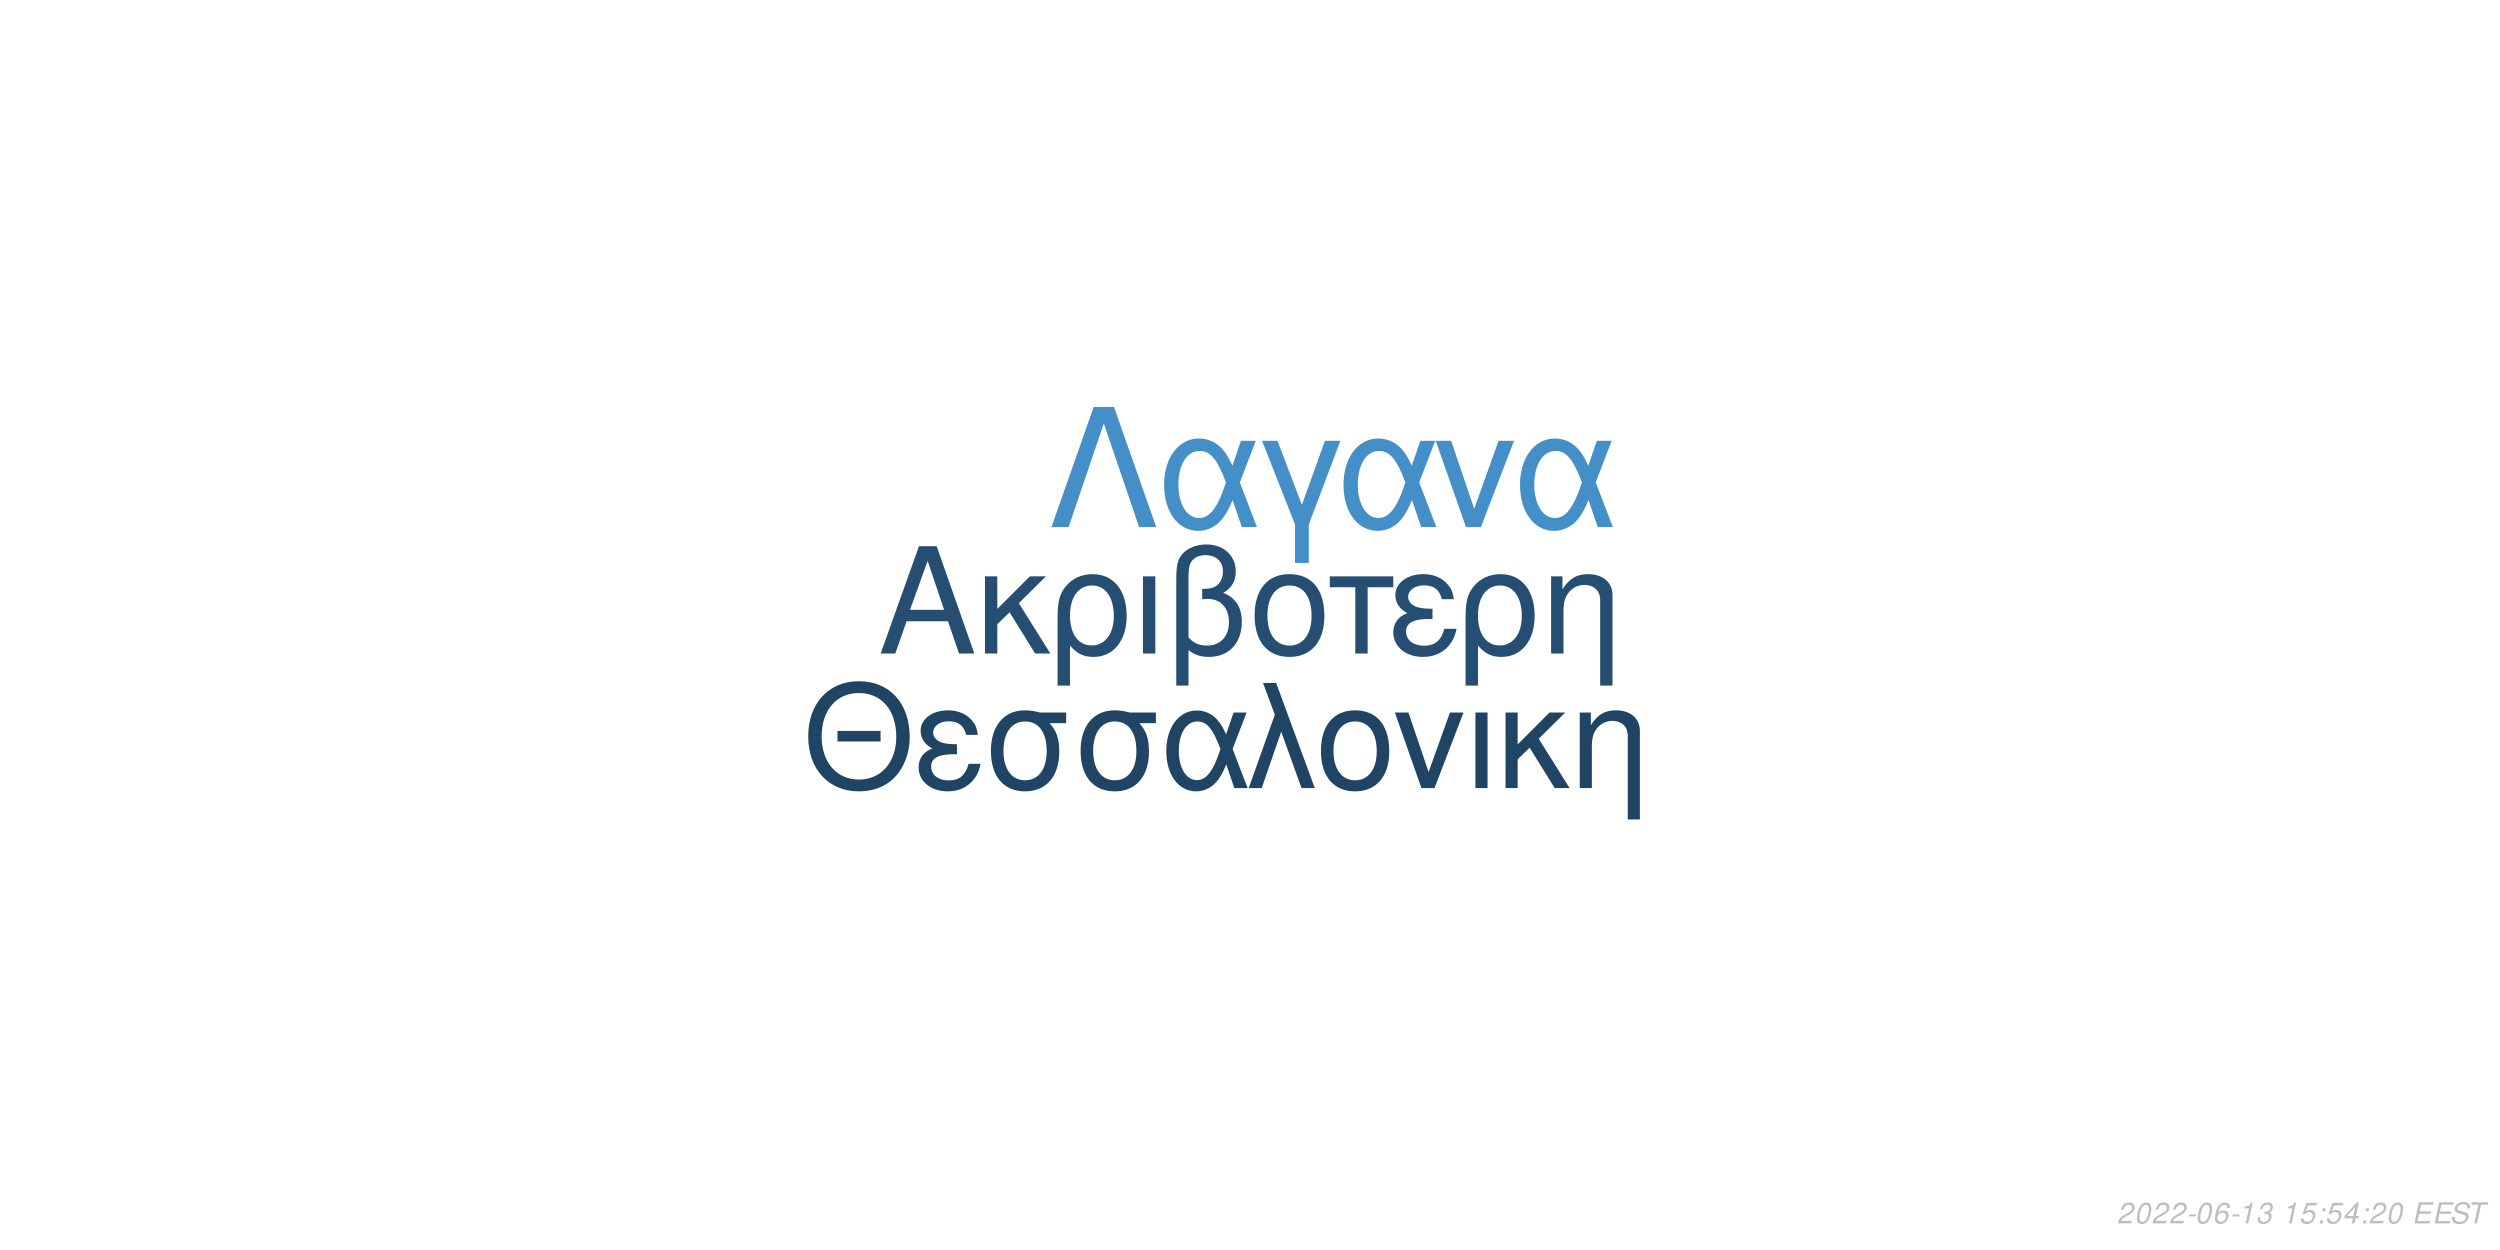
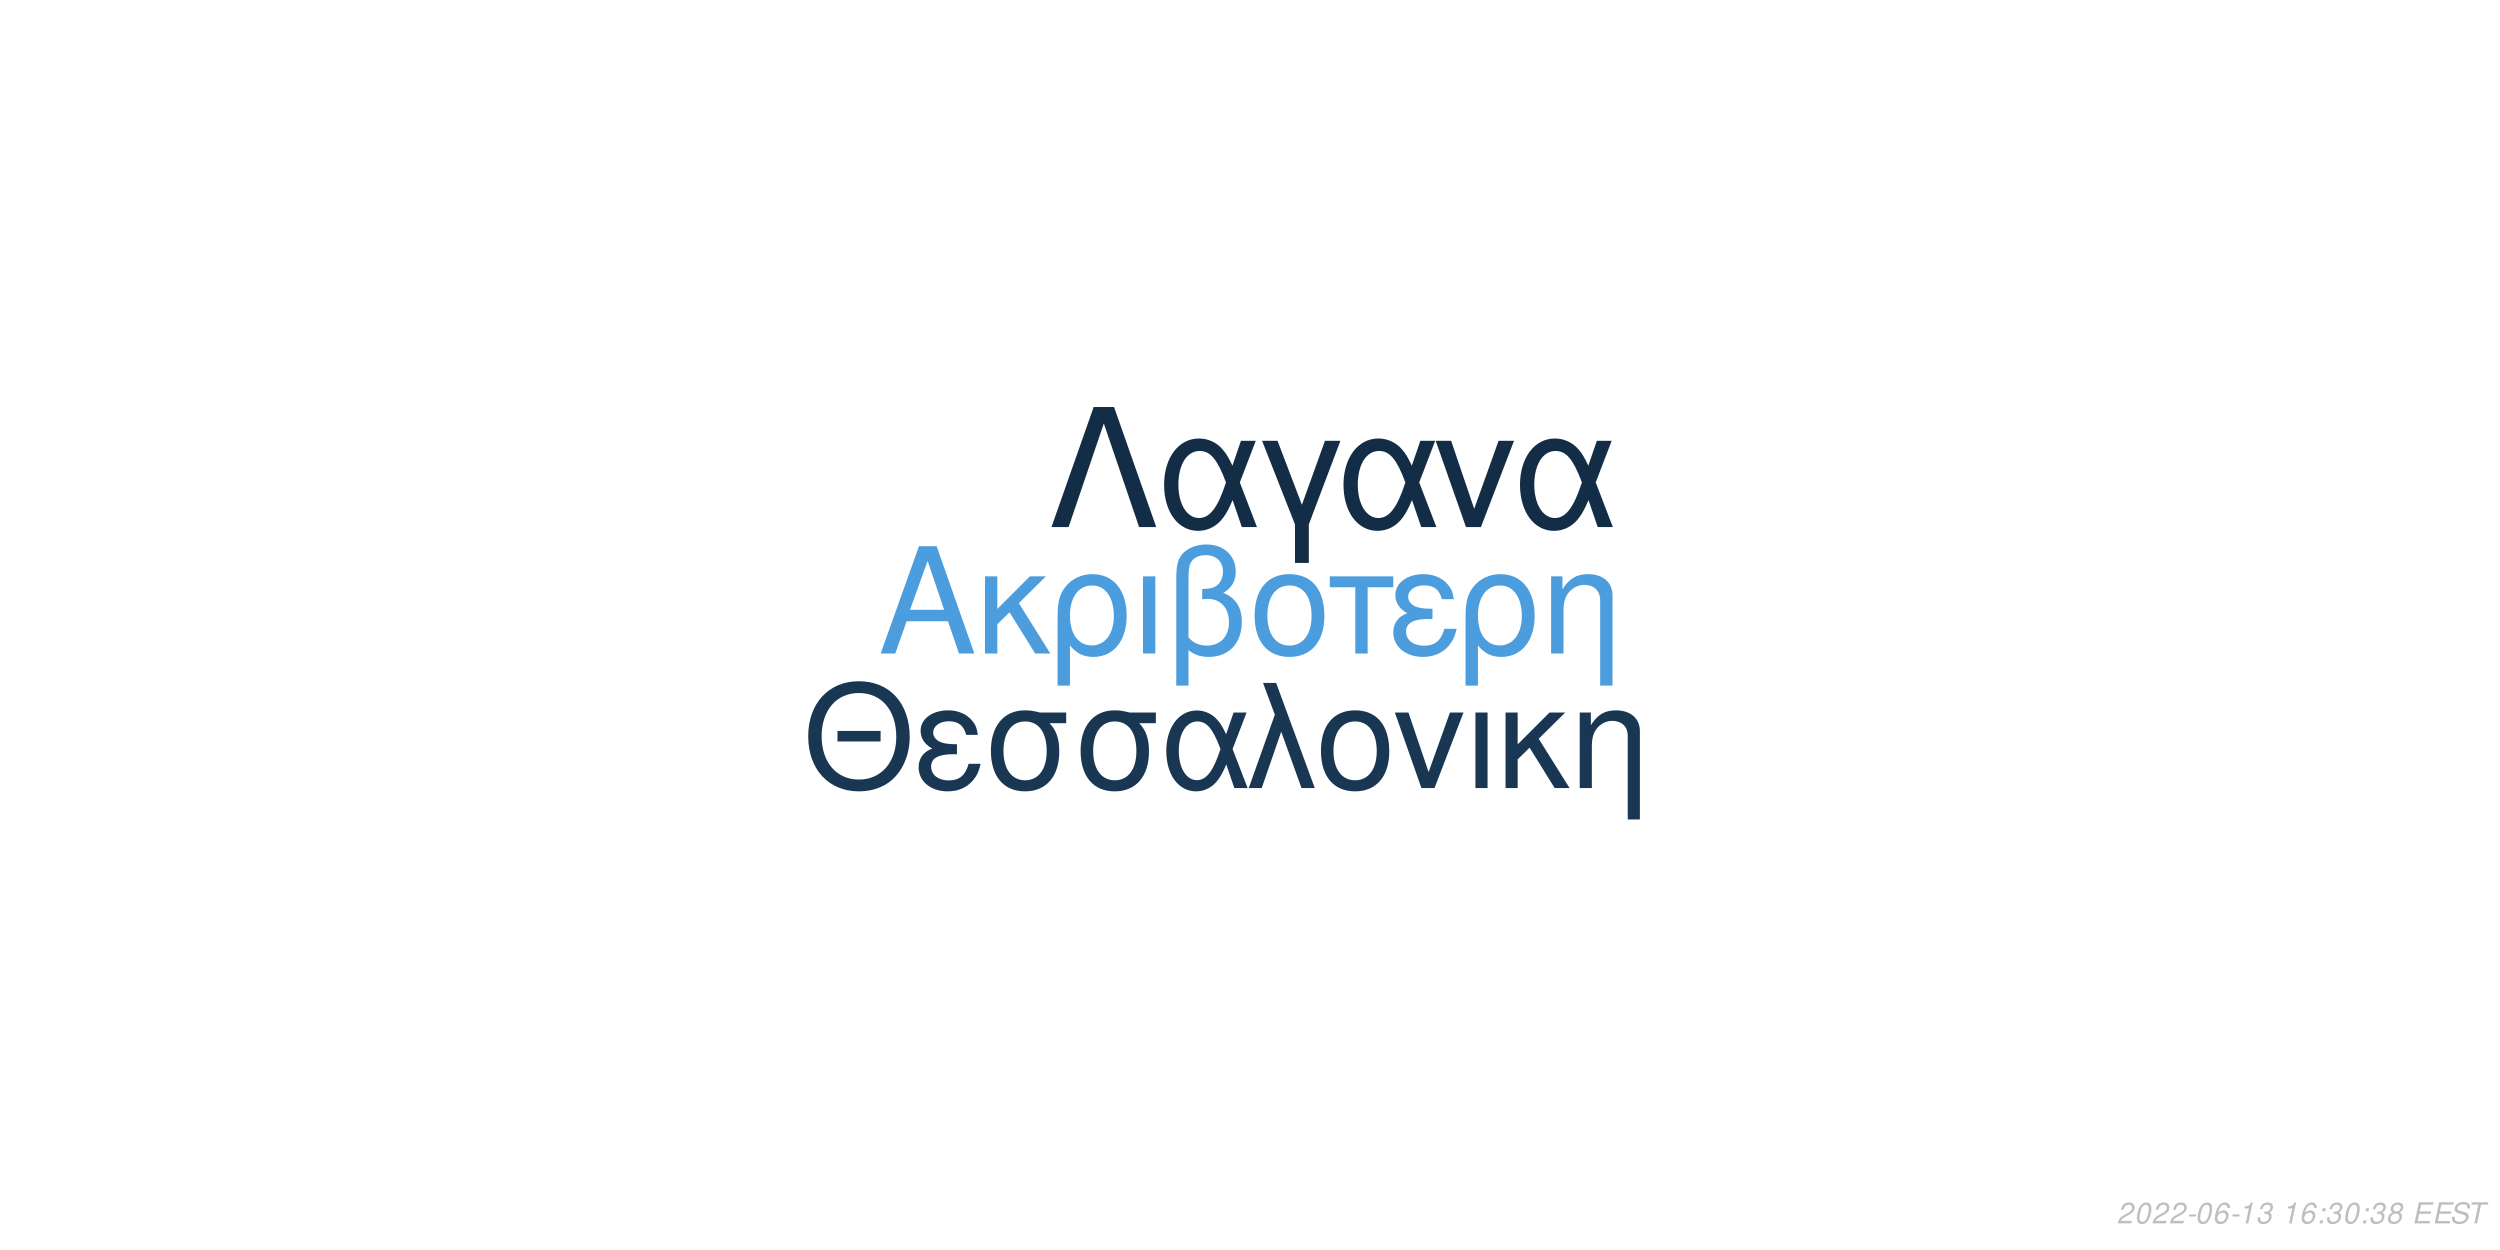
<svg xmlns="http://www.w3.org/2000/svg" xmlns:xlink="http://www.w3.org/1999/xlink" width="864pt" height="432pt" viewBox="0 0 864 432" version="1.1">
  <defs>
    <g>
      <symbol overflow="visible" id="glyph0-0">
        <path style="stroke:none;" d="" />
      </symbol>
      <symbol overflow="visible" id="glyph0-1">
        <path style="stroke:none;" d="M 24.125 -11.141 L 27.938 0 L 33.234 0 L 20.203 -37.094 L 14.094 -37.094 L 0.859 0 L 5.906 0 L 9.828 -11.141 Z M 22.797 -15.109 L 11 -15.109 L 17.094 -32.016 Z M 22.797 -15.109 " />
      </symbol>
      <symbol overflow="visible" id="glyph0-2">
        <path style="stroke:none;" d="M 7.172 -15.422 L 7.172 -26.672 L 2.906 -26.672 L 2.906 0 L 7.172 0 L 7.172 -10.125 L 11.406 -14.25 L 20.25 0 L 25.5 0 L 14.609 -17.406 L 23.969 -26.672 L 18.422 -26.672 Z M 7.172 -15.422 " />
      </symbol>
      <symbol overflow="visible" id="glyph0-3">
        <path style="stroke:none;" d="M 3 11.094 L 7.281 11.094 L 7.281 -2.797 C 9.516 -0.047 11.953 1.172 15.375 1.172 C 22.344 1.172 26.875 -4.422 26.875 -13.031 C 26.875 -21.891 22.297 -27.438 15.062 -27.438 C 11.297 -27.438 7.984 -25.906 5.797 -23.156 C 3.672 -20.516 3 -17.969 3 -12.359 Z M 14.906 -23.516 C 19.547 -23.516 22.438 -19.438 22.438 -12.922 C 22.438 -6.812 19.391 -2.797 14.812 -2.797 C 10.172 -2.797 7.281 -6.766 7.281 -13.125 C 7.281 -19.484 10.234 -23.516 14.906 -23.516 Z M 14.906 -23.516 " />
      </symbol>
      <symbol overflow="visible" id="glyph0-4">
        <path style="stroke:none;" d="M 3.516 0 L 7.781 0 L 7.781 -26.672 L 3.516 -26.672 Z M 3.516 0 " />
      </symbol>
      <symbol overflow="visible" id="glyph0-5">
        <path style="stroke:none;" d="M 4.016 11.094 L 8.25 11.094 L 8.25 -1.172 C 10.172 0.406 12.422 1.172 15.312 1.172 C 22.188 1.172 26.672 -3.609 26.672 -10.891 C 26.672 -15.984 24.578 -19.234 20.25 -20.969 C 23.109 -22.547 24.578 -25.031 24.578 -28.344 C 24.578 -33.844 20.406 -37.703 14.453 -37.703 C 10.938 -37.703 7.734 -36.391 6 -34.25 C 4.484 -32.422 4.016 -30.328 4.016 -25.391 Z M 8.25 -25.656 C 8.25 -29.359 8.5 -30.844 9.469 -32.062 C 10.375 -33.281 12.156 -34 14.094 -34 C 17.812 -34 20.156 -31.812 20.156 -28.297 C 20.156 -25.953 18.984 -23.812 17.297 -23.047 C 16.281 -22.547 15.469 -22.438 12.984 -22.297 L 12.984 -18.781 C 13.734 -18.828 14.344 -18.875 14.969 -18.875 C 19.344 -18.875 22.234 -15.719 22.234 -10.891 C 22.234 -5.906 19.281 -2.75 14.656 -2.75 C 11.953 -2.75 9.922 -3.609 8.25 -5.594 Z M 8.25 -25.656 " />
      </symbol>
      <symbol overflow="visible" id="glyph0-6">
        <path style="stroke:none;" d="M 14.094 -27.438 C 6.562 -27.438 2.094 -22.094 2.094 -13.125 C 2.094 -4.125 6.562 1.172 14.141 1.172 C 21.672 1.172 26.203 -4.172 26.203 -12.922 C 26.203 -22.188 21.828 -27.438 14.094 -27.438 Z M 14.141 -23.516 C 18.938 -23.516 21.781 -19.594 21.781 -12.984 C 21.781 -6.672 18.828 -2.75 14.141 -2.75 C 9.422 -2.75 6.516 -6.672 6.516 -13.125 C 6.516 -19.594 9.422 -23.516 14.141 -23.516 Z M 14.141 -23.516 " />
      </symbol>
      <symbol overflow="visible" id="glyph0-7">
        <path style="stroke:none;" d="M 7.891 0 L 12.156 0 L 12.156 -22.906 L 21.016 -22.906 L 21.016 -26.672 L -0.922 -26.672 L -0.922 -22.906 L 7.891 -22.906 Z M 7.891 0 " />
      </symbol>
      <symbol overflow="visible" id="glyph0-8">
        <path style="stroke:none;" d="M 14.562 -15.469 C 11.344 -15.469 9.562 -15.781 8.297 -16.438 C 6.922 -17.203 6.156 -18.328 6.156 -19.547 C 6.156 -21.891 8.453 -23.562 11.656 -23.562 C 15.062 -23.562 16.953 -22.094 17.812 -18.781 L 21.938 -18.781 C 21.578 -21.266 21.062 -22.5 19.797 -23.922 C 17.812 -26.203 14.906 -27.438 11.453 -27.438 C 5.797 -27.438 1.734 -24.375 1.734 -20.203 C 1.734 -17.609 3.156 -15.375 5.859 -13.938 C 2.797 -12.875 1.016 -10.484 1.016 -7.328 C 1.016 -2.391 5.297 1.172 11.25 1.172 C 14.969 1.172 17.906 -0.109 20.156 -2.641 C 21.578 -4.328 22.297 -5.797 22.906 -8.547 L 18.672 -8.547 C 17.5 -4.422 15.422 -2.703 11.609 -2.703 C 7.938 -2.703 5.438 -4.688 5.438 -7.578 C 5.438 -10.578 7.938 -11.953 13.484 -11.953 C 13.641 -11.953 14.094 -11.953 14.562 -11.906 Z M 14.562 -15.469 " />
      </symbol>
      <symbol overflow="visible" id="glyph0-9">
        <path style="stroke:none;" d="M 3.562 -26.672 L 3.562 0 L 7.844 0 L 7.844 -14.703 C 7.844 -17.906 8.5 -19.891 10.031 -21.531 C 11.406 -22.953 13.188 -23.719 15.062 -23.719 C 18.375 -23.719 20.516 -21.672 20.516 -18.469 L 20.516 11.094 L 24.781 11.094 L 24.781 -20.156 C 24.781 -24.578 21.469 -27.438 16.328 -27.438 C 12.359 -27.438 9.828 -25.906 7.484 -22.188 L 7.484 -26.672 Z M 3.562 -26.672 " />
      </symbol>
      <symbol overflow="visible" id="glyph1-0">
        <path style="stroke:none;" d="" />
      </symbol>
      <symbol overflow="visible" id="glyph1-1">
        <path style="stroke:none;" d="M 26.859 -19.734 L 11.953 -19.734 L 11.953 -16.094 L 26.859 -16.094 Z M 19.328 -36.922 C 8.922 -36.922 1.844 -29.25 1.844 -17.891 C 1.844 -6.484 8.875 1.141 19.391 1.141 C 23.812 1.141 27.703 -0.203 30.641 -2.688 C 34.578 -6.031 36.922 -11.656 36.922 -17.594 C 36.922 -29.297 30 -36.922 19.328 -36.922 Z M 19.328 -32.844 C 27.203 -32.844 32.281 -26.906 32.281 -17.688 C 32.281 -8.922 27.062 -2.938 19.391 -2.938 C 11.609 -2.938 6.484 -8.922 6.484 -17.891 C 6.484 -26.859 11.609 -32.844 19.328 -32.844 Z M 19.328 -32.844 " />
      </symbol>
      <symbol overflow="visible" id="glyph1-2">
        <path style="stroke:none;" d="M 14.25 -15.141 C 11.109 -15.141 9.375 -15.453 8.125 -16.094 C 6.781 -16.844 6.031 -17.938 6.031 -19.141 C 6.031 -21.422 8.266 -23.078 11.406 -23.078 C 14.75 -23.078 16.594 -21.625 17.438 -18.391 L 21.469 -18.391 C 21.125 -20.828 20.625 -22.031 19.391 -23.422 C 17.438 -25.656 14.594 -26.859 11.219 -26.859 C 5.688 -26.859 1.688 -23.875 1.688 -19.781 C 1.688 -17.234 3.094 -15.047 5.734 -13.656 C 2.734 -12.609 1 -10.266 1 -7.172 C 1 -2.344 5.188 1.141 11.016 1.141 C 14.656 1.141 17.547 -0.094 19.734 -2.594 C 21.125 -4.234 21.828 -5.688 22.422 -8.375 L 18.281 -8.375 C 17.141 -4.328 15.094 -2.641 11.359 -2.641 C 7.766 -2.641 5.328 -4.578 5.328 -7.422 C 5.328 -10.359 7.766 -11.703 13.203 -11.703 C 13.359 -11.703 13.797 -11.703 14.25 -11.656 Z M 14.25 -15.141 " />
      </symbol>
      <symbol overflow="visible" id="glyph1-3">
        <path style="stroke:none;" d="M 29 -26.109 L 19.938 -26.109 C 17.594 -26.703 16.438 -26.859 14.703 -26.859 C 7.469 -26.859 2.984 -21.469 2.984 -12.859 C 2.984 -4.031 7.375 1.141 14.797 1.141 C 22.172 1.141 26.609 -4.078 26.609 -12.656 C 26.609 -17.047 25.656 -19.828 23.266 -22.422 L 29 -22.422 Z M 14.797 -23.016 C 19.531 -23.016 22.266 -19.234 22.266 -12.75 C 22.266 -6.531 19.438 -2.688 14.797 -2.688 C 10.172 -2.688 7.328 -6.531 7.328 -12.859 C 7.328 -19.188 10.172 -23.016 14.797 -23.016 Z M 14.797 -23.016 " />
      </symbol>
      <symbol overflow="visible" id="glyph1-4">
        <path style="stroke:none;" d="M 29.344 -26.109 L 24.859 -26.109 L 22.266 -18.578 C 21.125 -21.031 20.484 -22.125 19.328 -23.469 C 17.547 -25.609 14.906 -26.812 12.156 -26.812 C 5.984 -26.812 1.594 -20.984 1.594 -12.812 C 1.594 -4.578 5.828 1.141 11.906 1.141 C 14.953 1.141 17.734 -0.344 19.625 -3.047 C 20.672 -4.531 21.281 -5.688 22.328 -8.172 L 25.109 0 L 29.703 0 L 24.516 -13.5 Z M 20.328 -13.5 C 17.891 -5.922 15.453 -2.734 12.156 -2.734 C 8.516 -2.734 5.922 -6.922 5.922 -12.812 C 5.922 -18.938 8.516 -23.016 12.359 -23.016 C 15.594 -23.016 17.688 -20.531 20.328 -13.5 Z M 20.328 -13.5 " />
      </symbol>
      <symbol overflow="visible" id="glyph1-5">
        <path style="stroke:none;" d="M 1.094 0 L 5.578 0 L 12.312 -19.484 L 19.328 0 L 23.922 0 L 10.562 -36.328 L 6.031 -36.328 L 10.109 -25.359 Z M 1.094 0 " />
      </symbol>
      <symbol overflow="visible" id="glyph1-6">
        <path style="stroke:none;" d="M 13.797 -26.859 C 6.422 -26.859 2.047 -21.625 2.047 -12.859 C 2.047 -4.031 6.422 1.141 13.859 1.141 C 21.234 1.141 25.656 -4.078 25.656 -12.656 C 25.656 -21.719 21.375 -26.859 13.797 -26.859 Z M 13.859 -23.016 C 18.531 -23.016 21.328 -19.188 21.328 -12.703 C 21.328 -6.531 18.438 -2.688 13.859 -2.688 C 9.219 -2.688 6.375 -6.531 6.375 -12.859 C 6.375 -19.188 9.219 -23.016 13.859 -23.016 Z M 13.859 -23.016 " />
      </symbol>
      <symbol overflow="visible" id="glyph1-7">
        <path style="stroke:none;" d="M 14.297 0 L 24.312 -26.109 L 19.625 -26.109 L 12.25 -5.531 L 5.281 -26.109 L 0.594 -26.109 L 9.766 0 Z M 14.297 0 " />
      </symbol>
      <symbol overflow="visible" id="glyph1-8">
        <path style="stroke:none;" d="M 3.438 0 L 7.625 0 L 7.625 -26.109 L 3.438 -26.109 Z M 3.438 0 " />
      </symbol>
      <symbol overflow="visible" id="glyph1-9">
        <path style="stroke:none;" d="M 7.031 -15.094 L 7.031 -26.109 L 2.844 -26.109 L 2.844 0 L 7.031 0 L 7.031 -9.922 L 11.156 -13.953 L 19.828 0 L 24.969 0 L 14.297 -17.047 L 23.469 -26.109 L 18.031 -26.109 Z M 7.031 -15.094 " />
      </symbol>
      <symbol overflow="visible" id="glyph1-10">
        <path style="stroke:none;" d="M 3.484 -26.109 L 3.484 0 L 7.672 0 L 7.672 -14.406 C 7.672 -17.547 8.328 -19.484 9.812 -21.078 C 11.156 -22.469 12.906 -23.219 14.75 -23.219 C 17.984 -23.219 20.078 -21.234 20.078 -18.094 L 20.078 10.859 L 24.266 10.859 L 24.266 -19.734 C 24.266 -24.062 21.031 -26.859 16 -26.859 C 12.109 -26.859 9.609 -25.359 7.328 -21.719 L 7.328 -26.109 Z M 3.484 -26.109 " />
      </symbol>
      <symbol overflow="visible" id="glyph2-0">
        <path style="stroke:none;" d="" />
      </symbol>
      <symbol overflow="visible" id="glyph2-1">
        <path style="stroke:none;" d="M 22.531 -41.484 L 15.484 -41.484 L 0.906 0 L 6.828 0 L 19 -35.797 L 31.188 0 L 37.109 0 Z M 22.531 -41.484 " />
      </symbol>
      <symbol overflow="visible" id="glyph2-2">
        <path style="stroke:none;" d="M 33.516 -29.812 L 28.391 -29.812 L 25.438 -21.219 C 24.125 -24.016 23.391 -25.266 22.078 -26.797 C 20.031 -29.25 17.016 -30.609 13.891 -30.609 C 6.828 -30.609 1.828 -23.953 1.828 -14.625 C 1.828 -5.234 6.656 1.312 13.594 1.312 C 17.078 1.312 20.266 -0.391 22.422 -3.469 C 23.609 -5.172 24.297 -6.484 25.5 -9.328 L 28.688 0 L 33.922 0 L 28 -15.422 Z M 23.219 -15.422 C 20.422 -6.766 17.641 -3.125 13.891 -3.125 C 9.734 -3.125 6.766 -7.906 6.766 -14.625 C 6.766 -21.625 9.734 -26.297 14.109 -26.297 C 17.812 -26.297 20.203 -23.453 23.219 -15.422 Z M 23.219 -15.422 " />
      </symbol>
      <symbol overflow="visible" id="glyph2-3">
        <path style="stroke:none;" d="M 12.062 12.406 L 16.844 12.406 L 16.844 -0.906 L 27.766 -29.812 L 22.422 -29.812 L 14.453 -7.688 L 6.031 -29.812 L 0.688 -29.812 L 12.062 -0.906 Z M 12.062 12.406 " />
      </symbol>
      <symbol overflow="visible" id="glyph2-4">
        <path style="stroke:none;" d="M 16.328 0 L 27.766 -29.812 L 22.422 -29.812 L 14 -6.312 L 6.031 -29.812 L 0.688 -29.812 L 11.156 0 Z M 16.328 0 " />
      </symbol>
      <symbol overflow="visible" id="glyph3-0">
        <path style="stroke:none;" d="" />
      </symbol>
      <symbol overflow="visible" id="glyph3-1">
        <path style="stroke:none;" d="M 5.234 -0.875 L 1.469 -0.875 C 1.641 -1.375 2.203 -1.891 3.109 -2.344 L 4.234 -2.938 C 5.562 -3.625 6.219 -4.469 6.219 -5.484 C 6.219 -5.938 6.062 -6.359 5.797 -6.656 C 5.469 -7.047 4.984 -7.234 4.312 -7.234 C 2.766 -7.234 1.891 -6.453 1.484 -4.734 L 2.375 -4.734 C 2.484 -5.188 2.609 -5.484 2.797 -5.75 C 3.094 -6.203 3.609 -6.453 4.188 -6.453 C 4.891 -6.453 5.344 -6.031 5.344 -5.375 C 5.344 -4.703 4.859 -4.094 4.016 -3.656 L 2.984 -3.125 C 1.234 -2.188 0.797 -1.656 0.344 -0.016 L 5.047 -0.016 Z M 5.234 -0.875 " />
      </symbol>
      <symbol overflow="visible" id="glyph3-2">
        <path style="stroke:none;" d="M 4.203 -7.234 C 3.375 -7.234 2.688 -6.812 2.125 -5.984 C 1.484 -5.047 0.984 -3.188 0.984 -1.734 C 0.984 -1.109 1.172 -0.562 1.484 -0.266 C 1.797 0.047 2.281 0.234 2.766 0.234 C 3.625 0.234 4.281 -0.156 4.859 -1.016 C 5.516 -1.953 6 -3.797 6 -5.266 C 6 -6.5 5.328 -7.234 4.203 -7.234 Z M 4.094 -6.453 C 4.734 -6.453 5.125 -5.984 5.125 -5.156 C 5.125 -4.203 4.781 -2.625 4.406 -1.812 C 3.984 -0.938 3.516 -0.547 2.875 -0.547 C 2.25 -0.547 1.875 -1.031 1.875 -1.828 C 1.875 -2.797 2.203 -4.344 2.594 -5.203 C 2.984 -6.047 3.453 -6.453 4.094 -6.453 Z M 4.094 -6.453 " />
      </symbol>
      <symbol overflow="visible" id="glyph3-3">
        <path style="stroke:none;" d="M 3.516 -3.125 L 1.125 -3.125 L 0.969 -2.406 L 3.359 -2.406 Z M 3.516 -3.125 " />
      </symbol>
      <symbol overflow="visible" id="glyph3-4">
        <path style="stroke:none;" d="M 6.125 -5.344 L 6.141 -5.625 C 6.141 -6.609 5.453 -7.234 4.391 -7.234 C 3.438 -7.234 2.641 -6.719 2.016 -5.703 C 1.422 -4.781 0.938 -2.953 0.938 -1.688 C 0.938 -0.516 1.688 0.234 2.859 0.234 C 3.703 0.234 4.438 -0.156 5 -0.875 C 5.406 -1.422 5.672 -2.156 5.672 -2.766 C 5.672 -3.812 4.969 -4.5 3.906 -4.5 C 3.234 -4.5 2.672 -4.234 2.094 -3.625 C 2.406 -5.375 3.234 -6.453 4.25 -6.453 C 4.703 -6.453 5.062 -6.234 5.172 -5.844 C 5.203 -5.719 5.234 -5.578 5.25 -5.344 Z M 3.656 -3.734 C 4.344 -3.734 4.797 -3.281 4.797 -2.625 C 4.797 -1.469 3.984 -0.547 2.984 -0.547 C 2.297 -0.547 1.812 -1.047 1.812 -1.766 C 1.812 -2.859 2.625 -3.734 3.656 -3.734 Z M 3.656 -3.734 " />
      </symbol>
      <symbol overflow="visible" id="glyph3-5">
        <path style="stroke:none;" d="M 3.703 -5.188 L 2.594 0 L 3.469 0 L 5.016 -7.234 L 4.438 -7.234 C 3.906 -6.156 3.688 -6.016 2.234 -5.812 L 2.109 -5.188 Z M 3.703 -5.188 " />
      </symbol>
      <symbol overflow="visible" id="glyph3-6">
        <path style="stroke:none;" d="M 2.922 -3.312 C 3.125 -3.344 3.234 -3.344 3.375 -3.344 C 4.203 -3.344 4.688 -3 4.688 -2.406 C 4.688 -1.312 3.906 -0.547 2.781 -0.547 C 2.047 -0.547 1.594 -0.938 1.594 -1.562 C 1.594 -1.719 1.609 -1.844 1.656 -2.094 L 0.766 -2.094 C 0.734 -1.797 0.719 -1.641 0.719 -1.469 C 0.719 -0.375 1.406 0.234 2.641 0.234 C 3.547 0.234 4.297 -0.078 4.812 -0.656 C 5.266 -1.156 5.562 -1.875 5.562 -2.547 C 5.562 -3.125 5.344 -3.453 4.797 -3.734 C 5.641 -4.234 6.016 -4.844 6.016 -5.734 C 6.016 -6.656 5.312 -7.234 4.203 -7.234 C 3.375 -7.234 2.672 -6.938 2.188 -6.375 C 1.891 -6.031 1.703 -5.641 1.516 -4.906 L 2.391 -4.906 C 2.5 -5.359 2.594 -5.594 2.734 -5.812 C 3.047 -6.234 3.516 -6.453 4.078 -6.453 C 4.734 -6.453 5.141 -6.125 5.141 -5.578 C 5.141 -5.188 5.016 -4.797 4.797 -4.547 C 4.516 -4.234 4 -4.062 3.266 -4.062 L 3.078 -4.062 Z M 2.922 -3.312 " />
      </symbol>
      <symbol overflow="visible" id="glyph3-7">
        <path style="stroke:none;" d="" />
      </symbol>
      <symbol overflow="visible" id="glyph3-8">
-         <path style="stroke:none;" d="M 6.297 -7.094 L 2.594 -7.094 L 1.234 -3.234 L 2.047 -3.234 C 2.656 -3.766 2.938 -3.906 3.531 -3.906 C 4.328 -3.906 4.797 -3.453 4.797 -2.688 C 4.797 -1.438 3.969 -0.547 2.828 -0.547 C 2.031 -0.547 1.609 -0.938 1.578 -1.734 L 0.703 -1.734 L 0.703 -1.516 C 0.703 -0.938 0.844 -0.547 1.188 -0.266 C 1.562 0.062 2.078 0.234 2.703 0.234 C 3.656 0.234 4.391 -0.156 4.984 -0.922 C 5.422 -1.5 5.672 -2.234 5.672 -2.953 C 5.672 -4 4.938 -4.672 3.812 -4.672 C 3.328 -4.672 2.906 -4.547 2.406 -4.234 L 3.109 -6.219 L 6.109 -6.219 Z M 6.297 -7.094 " />
+         <path style="stroke:none;" d="M 2.359 -1.031 L 1.312 -1.031 L 1.094 0 L 2.141 0 Z M 3.266 -5.234 L 2.219 -5.234 L 2 -4.203 L 3.047 -4.203 Z M 3.266 -5.234 " />
      </symbol>
      <symbol overflow="visible" id="glyph3-9">
-         <path style="stroke:none;" d="M 2.359 -1.031 L 1.312 -1.031 L 1.094 0 L 2.141 0 Z M 3.266 -5.234 L 2.219 -5.234 L 2 -4.203 L 3.047 -4.203 Z M 3.266 -5.234 " />
+         <path style="stroke:none;" d="M 4.766 -3.797 C 5.078 -3.969 5.234 -4.078 5.438 -4.234 C 5.812 -4.594 6.062 -5.172 6.062 -5.734 C 6.062 -6.625 5.344 -7.234 4.266 -7.234 C 2.812 -7.234 1.703 -6.219 1.703 -4.875 C 1.703 -4.406 1.875 -4.125 2.359 -3.812 C 1.297 -3.312 0.75 -2.516 0.75 -1.469 C 0.75 -0.438 1.547 0.234 2.812 0.234 C 3.656 0.234 4.359 -0.094 4.938 -0.734 C 5.359 -1.234 5.609 -1.859 5.609 -2.438 C 5.609 -3.047 5.312 -3.516 4.766 -3.797 Z M 4.109 -6.453 C 4.797 -6.453 5.188 -6.125 5.188 -5.578 C 5.188 -5.266 5.062 -4.922 4.859 -4.672 C 4.562 -4.312 4.188 -4.156 3.656 -4.156 C 2.984 -4.156 2.594 -4.453 2.594 -4.984 C 2.594 -5.859 3.203 -6.453 4.109 -6.453 Z M 3.453 -3.406 C 4.234 -3.406 4.734 -2.984 4.734 -2.312 C 4.734 -1.312 3.922 -0.547 2.875 -0.547 C 2.125 -0.547 1.625 -0.969 1.625 -1.625 C 1.625 -2.609 2.438 -3.406 3.453 -3.406 Z M 3.453 -3.406 " />
      </symbol>
      <symbol overflow="visible" id="glyph3-10">
-         <path style="stroke:none;" d="M 3.625 -1.75 L 3.266 0 L 4.141 0 L 4.516 -1.75 L 5.562 -1.75 L 5.734 -2.531 L 4.688 -2.531 L 5.688 -7.234 L 5.016 -7.234 L 0.844 -2.672 L 0.641 -1.75 Z M 3.797 -2.531 L 1.594 -2.531 L 4.469 -5.703 Z M 3.797 -2.531 " />
+         <path style="stroke:none;" d="M 2.547 -3.312 L 6.5 -3.312 L 6.688 -4.141 L 2.719 -4.141 L 3.219 -6.469 L 7.344 -6.469 L 7.516 -7.297 L 2.453 -7.297 L 0.906 0 L 6.125 0 L 6.297 -0.812 L 2.016 -0.812 Z M 2.547 -3.312 " />
      </symbol>
      <symbol overflow="visible" id="glyph3-11">
-         <path style="stroke:none;" d="M 2.547 -3.312 L 6.5 -3.312 L 6.688 -4.141 L 2.719 -4.141 L 3.219 -6.469 L 7.344 -6.469 L 7.516 -7.297 L 2.453 -7.297 L 0.906 0 L 6.125 0 L 6.297 -0.812 L 2.016 -0.812 Z M 2.547 -3.312 " />
+         <path style="stroke:none;" d="M 7.062 -5.156 C 7.125 -5.438 7.141 -5.562 7.141 -5.703 C 7.141 -6.156 6.938 -6.594 6.594 -6.891 C 6.188 -7.25 5.656 -7.406 4.875 -7.406 C 3.844 -7.406 3.047 -7.125 2.5 -6.562 C 2.094 -6.141 1.781 -5.438 1.781 -4.922 C 1.781 -4.297 2.219 -3.766 2.891 -3.562 L 4.594 -3.094 C 5.406 -2.859 5.734 -2.578 5.734 -2.094 C 5.734 -1.781 5.547 -1.406 5.266 -1.141 C 4.844 -0.766 4.266 -0.578 3.453 -0.578 C 2.328 -0.578 1.812 -0.984 1.812 -1.906 C 1.812 -2.047 1.812 -2.125 1.844 -2.312 L 0.984 -2.312 C 0.906 -2.062 0.891 -1.906 0.891 -1.688 C 0.891 -0.484 1.797 0.234 3.297 0.234 C 4.359 0.234 5.234 -0.062 5.812 -0.609 C 6.344 -1.078 6.688 -1.797 6.688 -2.375 C 6.688 -2.641 6.609 -2.906 6.453 -3.156 C 6.234 -3.5 5.938 -3.703 5.469 -3.828 L 3.75 -4.312 C 2.984 -4.547 2.734 -4.734 2.734 -5.188 C 2.734 -5.547 2.875 -5.844 3.188 -6.109 C 3.547 -6.438 4.031 -6.594 4.703 -6.594 C 5.266 -6.594 5.688 -6.484 5.906 -6.297 C 6.094 -6.125 6.219 -5.797 6.219 -5.516 C 6.219 -5.422 6.203 -5.344 6.188 -5.156 Z M 7.062 -5.156 " />
      </symbol>
      <symbol overflow="visible" id="glyph3-12">
-         <path style="stroke:none;" d="M 7.062 -5.156 C 7.125 -5.438 7.141 -5.562 7.141 -5.703 C 7.141 -6.156 6.938 -6.594 6.594 -6.891 C 6.188 -7.25 5.656 -7.406 4.875 -7.406 C 3.844 -7.406 3.047 -7.125 2.5 -6.562 C 2.094 -6.141 1.781 -5.438 1.781 -4.922 C 1.781 -4.297 2.219 -3.766 2.891 -3.562 L 4.594 -3.094 C 5.406 -2.859 5.734 -2.578 5.734 -2.094 C 5.734 -1.781 5.547 -1.406 5.266 -1.141 C 4.844 -0.766 4.266 -0.578 3.453 -0.578 C 2.328 -0.578 1.812 -0.984 1.812 -1.906 C 1.812 -2.047 1.812 -2.125 1.844 -2.312 L 0.984 -2.312 C 0.906 -2.062 0.891 -1.906 0.891 -1.688 C 0.891 -0.484 1.797 0.234 3.297 0.234 C 4.359 0.234 5.234 -0.062 5.812 -0.609 C 6.344 -1.078 6.688 -1.797 6.688 -2.375 C 6.688 -2.641 6.609 -2.906 6.453 -3.156 C 6.234 -3.5 5.938 -3.703 5.469 -3.828 L 3.75 -4.312 C 2.984 -4.547 2.734 -4.734 2.734 -5.188 C 2.734 -5.547 2.875 -5.844 3.188 -6.109 C 3.547 -6.438 4.031 -6.594 4.703 -6.594 C 5.266 -6.594 5.688 -6.484 5.906 -6.297 C 6.094 -6.125 6.219 -5.797 6.219 -5.516 C 6.219 -5.422 6.203 -5.344 6.188 -5.156 Z M 7.062 -5.156 " />
-       </symbol>
-       <symbol overflow="visible" id="glyph3-13">
        <path style="stroke:none;" d="M 4.938 -6.469 L 7.312 -6.469 L 7.484 -7.297 L 1.75 -7.297 L 1.578 -6.469 L 3.984 -6.469 L 2.609 0 L 3.547 0 Z M 4.938 -6.469 " />
      </symbol>
    </g>
  </defs>
  <g id="surface1">
    <rect x="0" y="0" width="864" height="432" style="fill:rgb(100%,100%,100%);fill-opacity:1;stroke:none;" />
-     <g style="fill:rgb(14.51%,30.588%,44.706%);fill-opacity:1;">
+     <g style="fill:rgb(29.804%,61.569%,86.667%);fill-opacity:1;">
      <use xlink:href="#glyph0-1" x="303.5" y="225.861" />
      <use xlink:href="#glyph0-2" x="337.5" y="225.861" />
      <use xlink:href="#glyph0-3" x="362.5" y="225.861" />
      <use xlink:href="#glyph0-4" x="391.5" y="225.861" />
      <use xlink:href="#glyph0-5" x="402.5" y="225.861" />
      <use xlink:href="#glyph0-6" x="431.5" y="225.861" />
      <use xlink:href="#glyph0-7" x="460.5" y="225.861" />
      <use xlink:href="#glyph0-8" x="480.5" y="225.861" />
      <use xlink:href="#glyph0-3" x="503.5" y="225.861" />
      <use xlink:href="#glyph0-9" x="532.5" y="225.861" />
    </g>
-     <g style="fill:rgb(12.157%,26.667%,39.216%);fill-opacity:1;">
+     <g style="fill:rgb(9.804%,21.569%,32.549%);fill-opacity:1;">
      <use xlink:href="#glyph1-1" x="277.473" y="272.354" />
      <use xlink:href="#glyph1-2" x="316.473" y="272.354" />
      <use xlink:href="#glyph1-3" x="339.473" y="272.354" />
      <use xlink:href="#glyph1-3" x="370.473" y="272.354" />
      <use xlink:href="#glyph1-4" x="401.473" y="272.354" />
      <use xlink:href="#glyph1-5" x="430.473" y="272.354" />
      <use xlink:href="#glyph1-6" x="454.473" y="272.354" />
      <use xlink:href="#glyph1-7" x="481.473" y="272.354" />
      <use xlink:href="#glyph1-8" x="506.473" y="272.354" />
      <use xlink:href="#glyph1-9" x="517.473" y="272.354" />
      <use xlink:href="#glyph1-10" x="542.473" y="272.354" />
    </g>
-     <g style="fill:rgb(27.059%,56.078%,78.824%);fill-opacity:1;">
+     <g style="fill:rgb(7.843%,17.647%,27.451%);fill-opacity:1;">
      <use xlink:href="#glyph2-1" x="362.484" y="182.152" />
      <use xlink:href="#glyph2-2" x="400.484" y="182.152" />
      <use xlink:href="#glyph2-3" x="435.484" y="182.152" />
      <use xlink:href="#glyph2-2" x="462.484" y="182.152" />
      <use xlink:href="#glyph2-4" x="495.484" y="182.152" />
      <use xlink:href="#glyph2-2" x="523.484" y="182.152" />
    </g>
    <g style="fill:rgb(74.51%,74.51%,74.51%);fill-opacity:1;">
      <use xlink:href="#glyph3-1" x="731.52" y="422.81" />
      <use xlink:href="#glyph3-2" x="737.52" y="422.81" />
      <use xlink:href="#glyph3-1" x="743.52" y="422.81" />
      <use xlink:href="#glyph3-1" x="749.52" y="422.81" />
      <use xlink:href="#glyph3-3" x="755.52" y="422.81" />
      <use xlink:href="#glyph3-2" x="758.52" y="422.81" />
      <use xlink:href="#glyph3-4" x="764.52" y="422.81" />
      <use xlink:href="#glyph3-3" x="770.52" y="422.81" />
      <use xlink:href="#glyph3-5" x="773.52" y="422.81" />
      <use xlink:href="#glyph3-6" x="779.52" y="422.81" />
      <use xlink:href="#glyph3-7" x="785.52" y="422.81" />
      <use xlink:href="#glyph3-5" x="788.52" y="422.81" />
-       <use xlink:href="#glyph3-8" x="794.52" y="422.81" />
-       <use xlink:href="#glyph3-9" x="800.52" y="422.81" />
-       <use xlink:href="#glyph3-8" x="803.52" y="422.81" />
-       <use xlink:href="#glyph3-10" x="809.52" y="422.81" />
-       <use xlink:href="#glyph3-9" x="815.52" y="422.81" />
-       <use xlink:href="#glyph3-1" x="818.52" y="422.81" />
-       <use xlink:href="#glyph3-2" x="824.52" y="422.81" />
+       <use xlink:href="#glyph3-4" x="794.52" y="422.81" />
+       <use xlink:href="#glyph3-8" x="800.52" y="422.81" />
+       <use xlink:href="#glyph3-6" x="803.52" y="422.81" />
+       <use xlink:href="#glyph3-2" x="809.52" y="422.81" />
+       <use xlink:href="#glyph3-8" x="815.52" y="422.81" />
+       <use xlink:href="#glyph3-6" x="818.52" y="422.81" />
+       <use xlink:href="#glyph3-9" x="824.52" y="422.81" />
      <use xlink:href="#glyph3-7" x="830.52" y="422.81" />
-       <use xlink:href="#glyph3-11" x="833.52" y="422.81" />
-       <use xlink:href="#glyph3-11" x="840.52" y="422.81" />
-       <use xlink:href="#glyph3-12" x="846.52" y="422.81" />
-       <use xlink:href="#glyph3-13" x="852.52" y="422.81" />
+       <use xlink:href="#glyph3-10" x="833.52" y="422.81" />
+       <use xlink:href="#glyph3-10" x="840.52" y="422.81" />
+       <use xlink:href="#glyph3-11" x="846.52" y="422.81" />
+       <use xlink:href="#glyph3-12" x="852.52" y="422.81" />
    </g>
  </g>
</svg>
